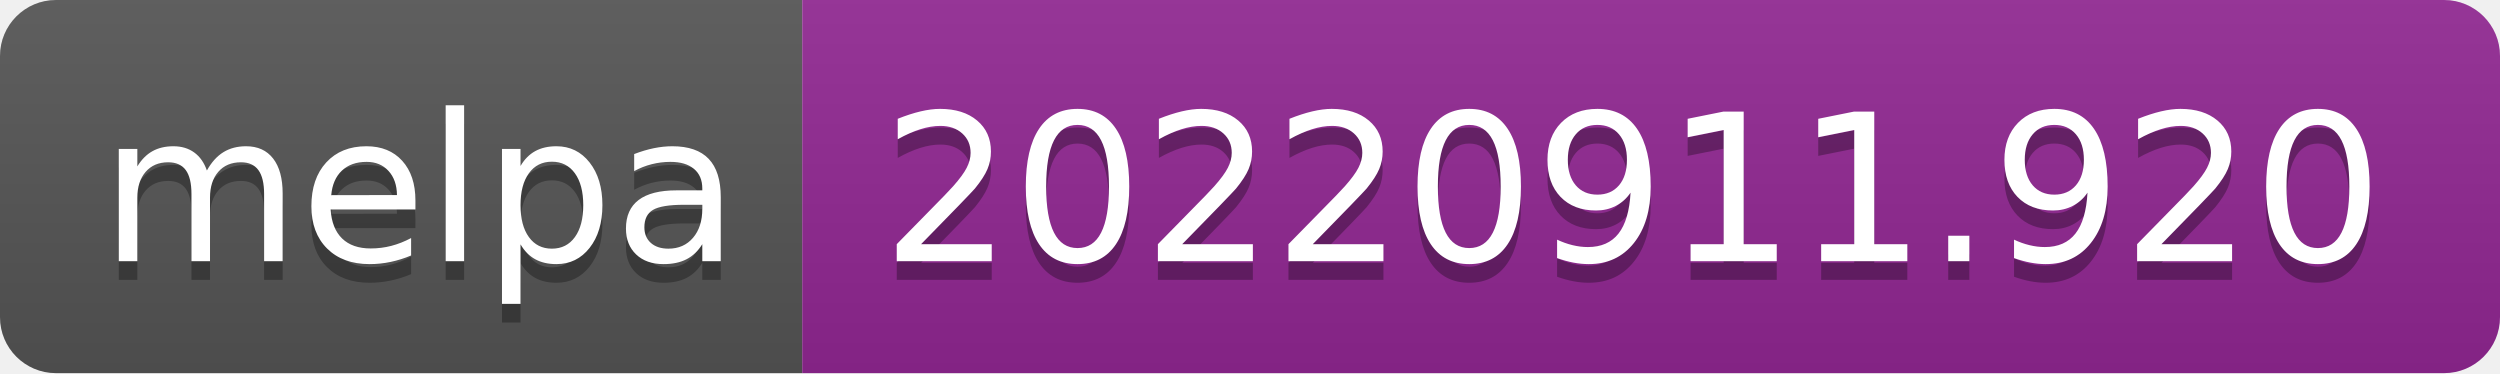
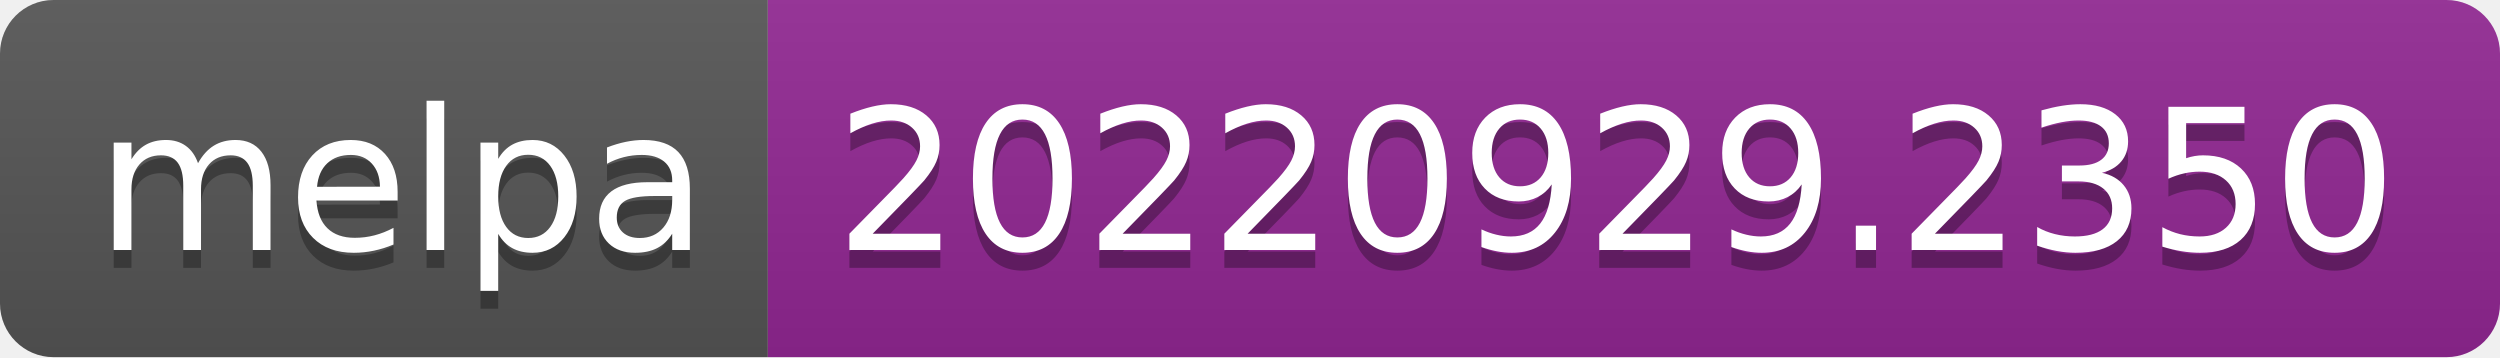
- <svg xmlns="http://www.w3.org/2000/svg" width="134" height="20" role="img" aria-label="melpa: 20220911.920">
+ <svg xmlns="http://www.w3.org/2000/svg" width="140" height="20" role="img" aria-label="melpa: 20220929.2350">
  <linearGradient id="s" x2="0" y2="100%">
    <stop offset="0" stop-color="#bbb" stop-opacity=".1" />
    <stop offset="1" stop-opacity=".1" />
  </linearGradient>
  <clipPath id="r">
-     <rect width="134" height="20" rx="3" fill="#fff" />
+     <rect width="140" height="20" rx="3" fill="#fff" />
  </clipPath>
  <g clip-path="url(#r)">
    <rect width="43" height="20" fill="#555" />
-     <rect x="43" width="91" height="20" fill="#922793" />
-     <rect width="134" height="20" fill="url(#s)" />
+     <rect x="43" width="97" height="20" fill="#922793" />
+     <rect width="140" height="20" fill="url(#s)" />
  </g>
  <g fill="#fff" text-anchor="middle" font-family="Verdana,Geneva,DejaVu Sans,sans-serif" text-rendering="geometricPrecision" font-size="110">
    <text aria-hidden="true" x="225" y="150" fill="#010101" fill-opacity=".3" transform="scale(.1)" textLength="330">melpa</text>
    <text x="225" y="140" transform="scale(.1)" fill="#fff" textLength="330">melpa</text>
-     <text aria-hidden="true" x="875" y="150" fill="#010101" fill-opacity=".3" transform="scale(.1)" textLength="810">20220911.920</text>
-     <text x="875" y="140" transform="scale(.1)" fill="#fff" textLength="810">20220911.920</text>
+     <text aria-hidden="true" x="905" y="150" fill="#010101" fill-opacity=".3" transform="scale(.1)" textLength="870">20220929.2350</text>
+     <text x="905" y="140" transform="scale(.1)" fill="#fff" textLength="870">20220929.2350</text>
  </g>
</svg>
